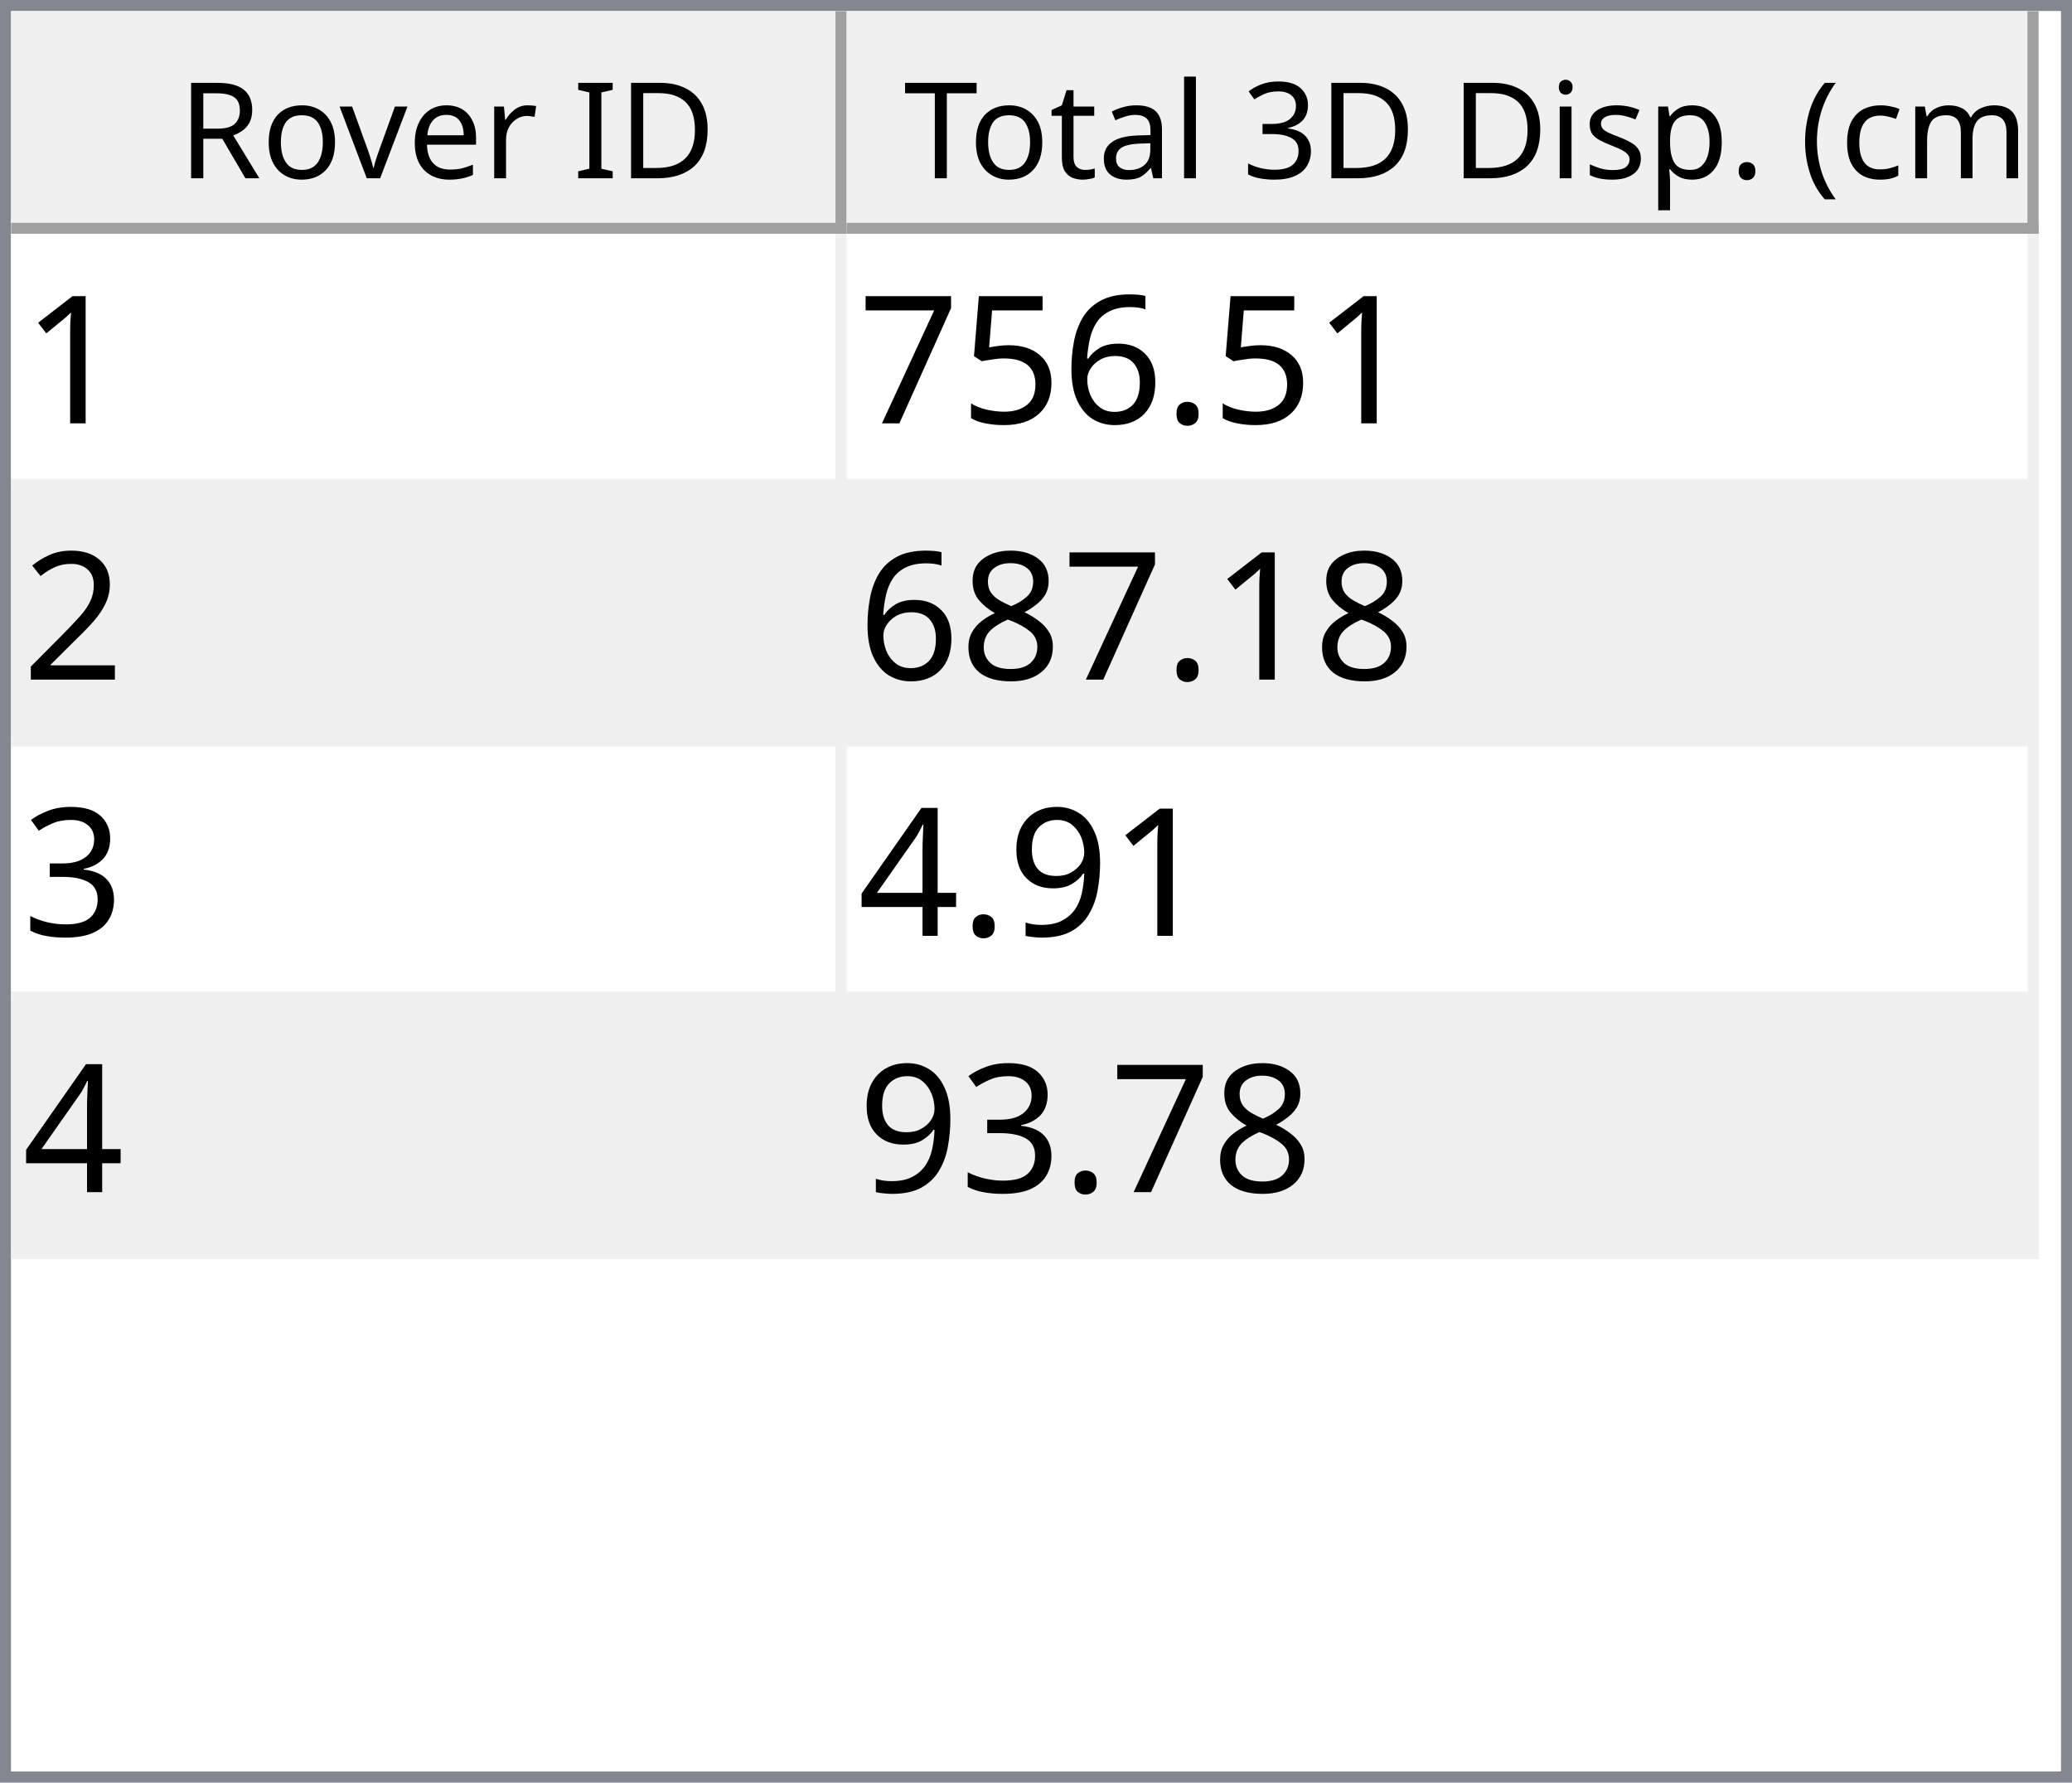
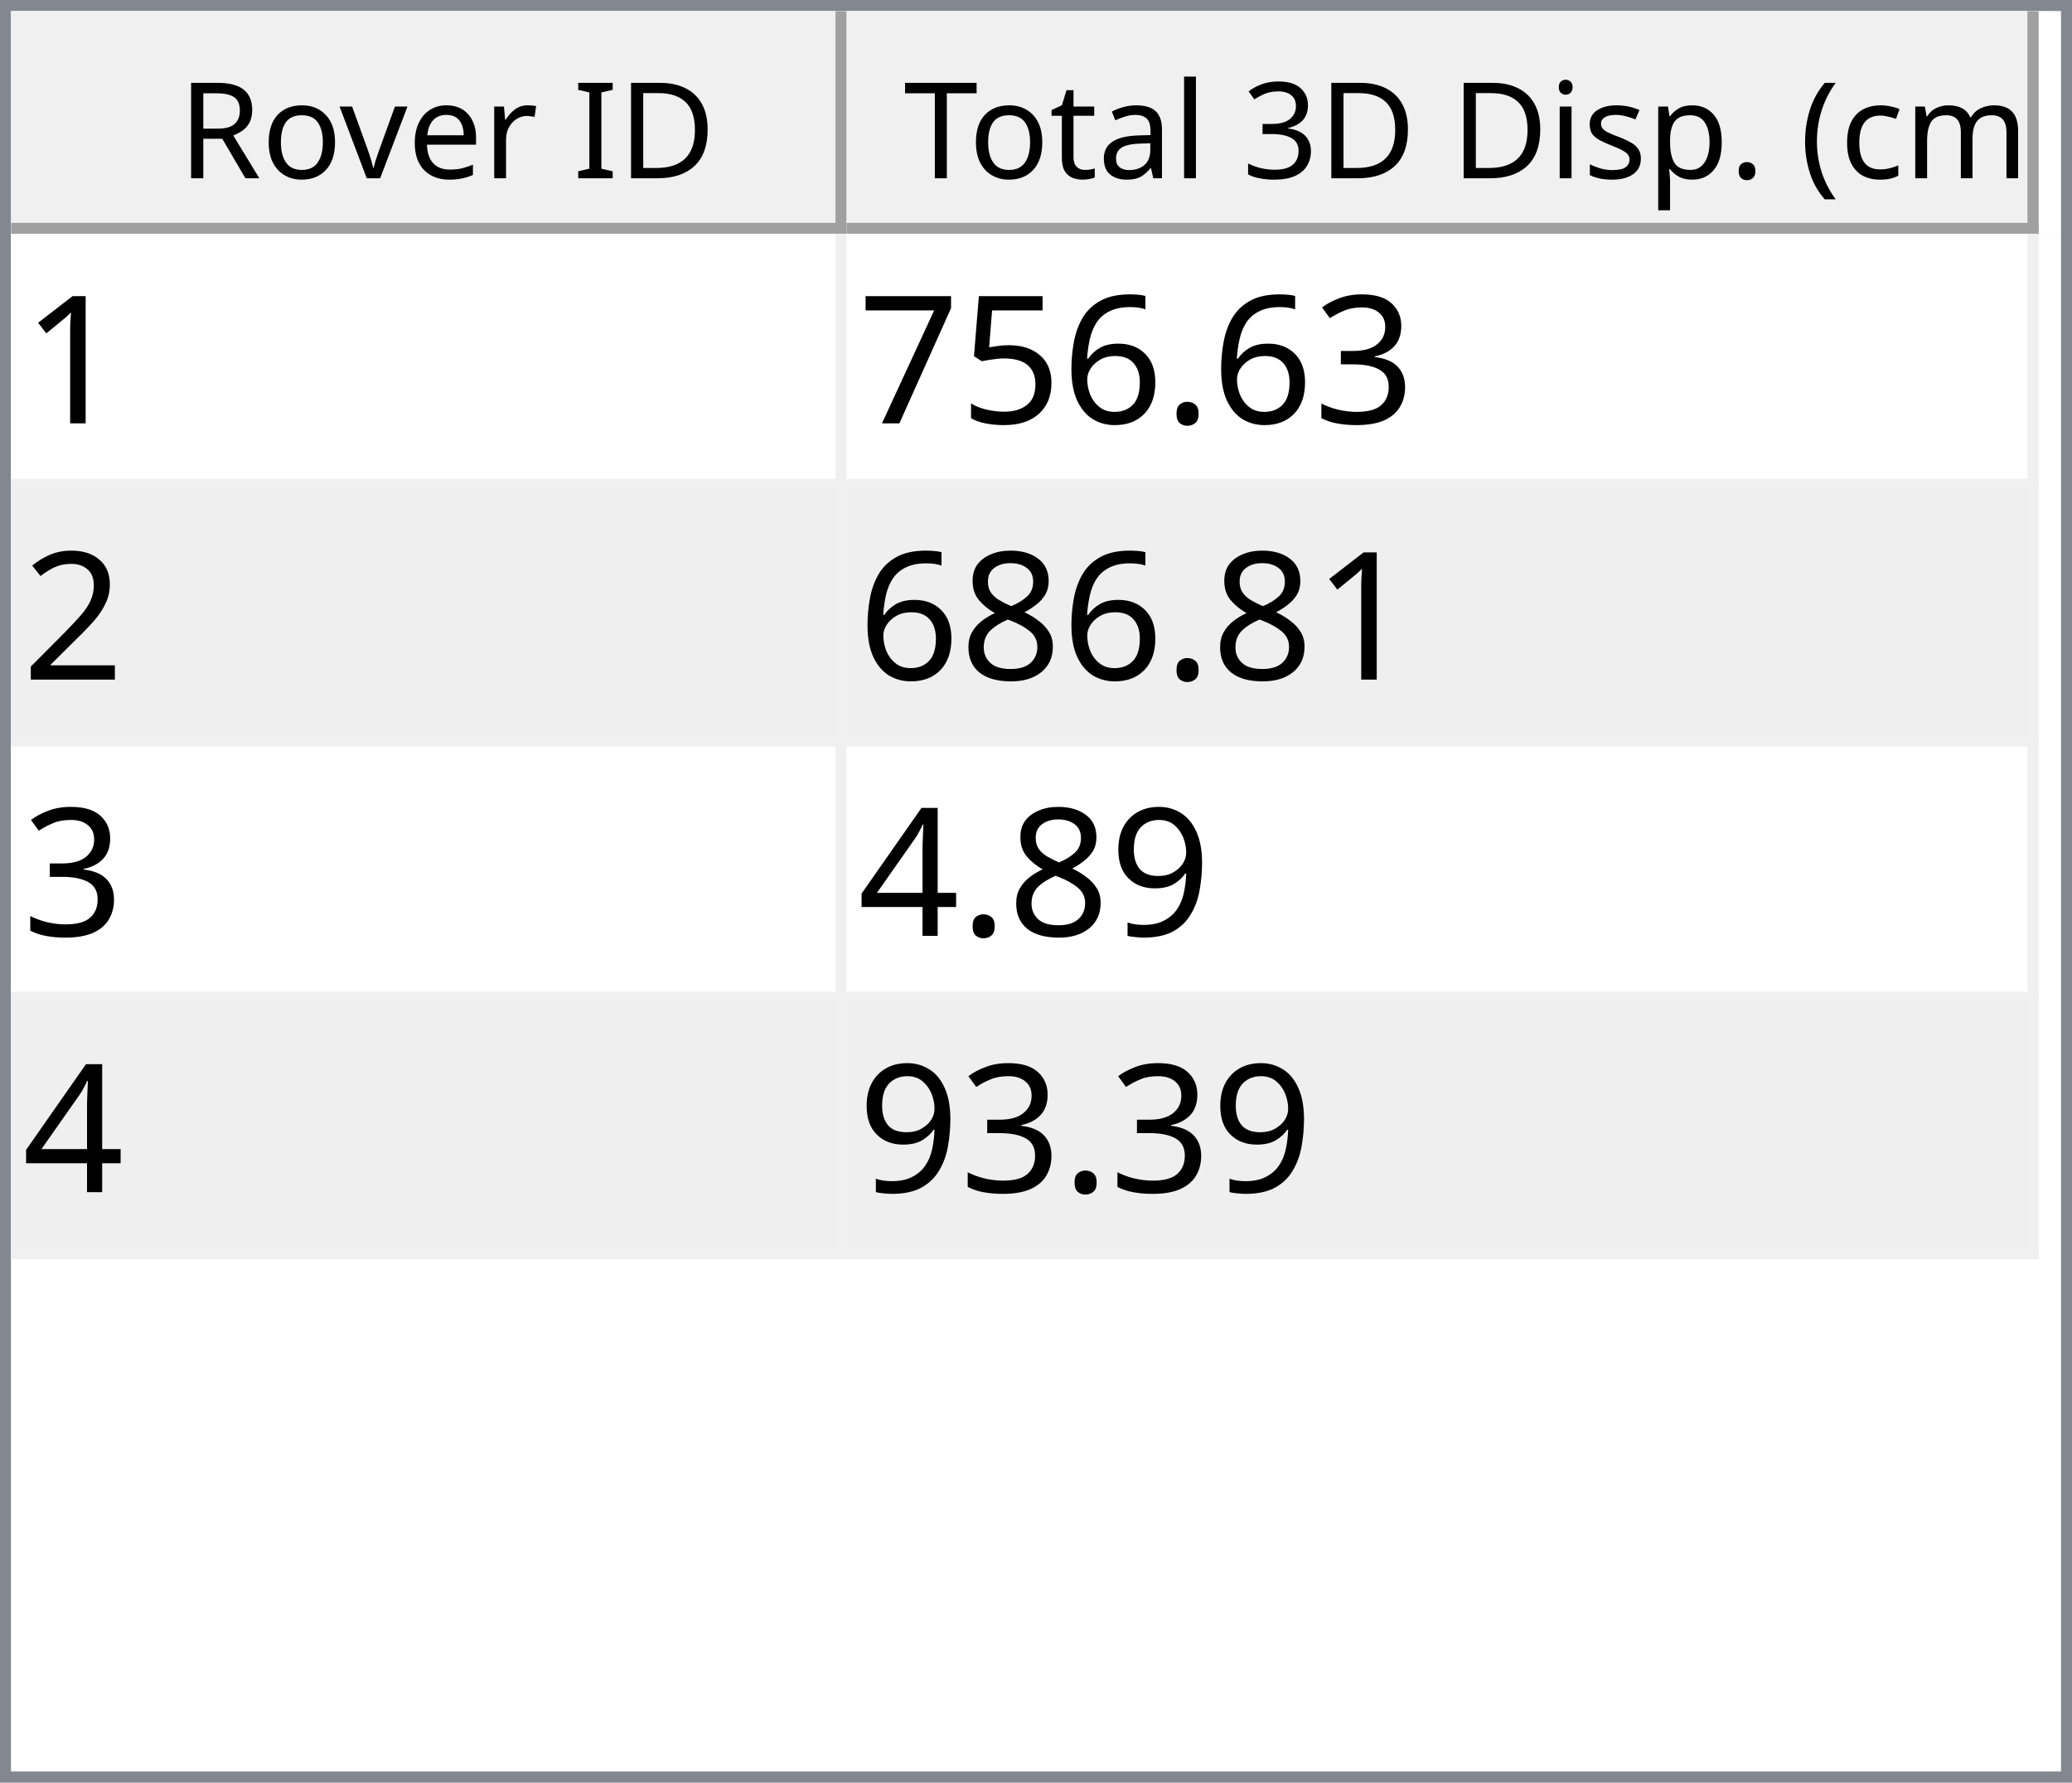
<svg xmlns="http://www.w3.org/2000/svg" style="fill-opacity:1; color-rendering:auto; color-interpolation:auto; text-rendering:auto; stroke:black; stroke-linecap:square; stroke-miterlimit:10; shape-rendering:auto; stroke-opacity:1; fill:black; stroke-dasharray:none; font-weight:normal; stroke-width:1; font-family:'Dialog'; font-style:normal; stroke-linejoin:miter; font-size:12px; stroke-dashoffset:0; image-rendering:auto;" width="186" height="160">
  <defs id="genericDefs" />
  <g>
    <defs id="defs1">
      <clipPath clipPathUnits="userSpaceOnUse" id="clipPath1">
        <path d="M0 0 L186 0 L186 160 L0 160 L0 0 Z" />
      </clipPath>
      <clipPath clipPathUnits="userSpaceOnUse" id="clipPath2">
        <path d="M0 0 L0 160 L186 160 L186 0 Z" />
      </clipPath>
      <clipPath clipPathUnits="userSpaceOnUse" id="clipPath3">
        <path d="M0 0 L0 20 L184 20 L184 0 Z" />
      </clipPath>
      <clipPath clipPathUnits="userSpaceOnUse" id="clipPath4">
        <path d="M0 0 L0 20 L75 20 L75 0 Z" />
      </clipPath>
      <clipPath clipPathUnits="userSpaceOnUse" id="clipPath5">
        <path d="M1 1 L1 19 L74 19 L74 1 Z" />
      </clipPath>
      <clipPath clipPathUnits="userSpaceOnUse" id="clipPath6">
        <path d="M0 0 L0 18 L73 18 L73 0 Z" />
      </clipPath>
      <clipPath clipPathUnits="userSpaceOnUse" id="clipPath7">
        <path d="M-0.5 -0.5 L-0.5 19.5 L74.5 19.5 L74.5 -0.5 Z" />
      </clipPath>
      <clipPath clipPathUnits="userSpaceOnUse" id="clipPath8">
        <path d="M0 0 L0 20 L107 20 L107 0 Z" />
      </clipPath>
      <clipPath clipPathUnits="userSpaceOnUse" id="clipPath9">
        <path d="M1 1 L1 19 L106 19 L106 1 Z" />
      </clipPath>
      <clipPath clipPathUnits="userSpaceOnUse" id="clipPath10">
        <path d="M0 0 L0 18 L105 18 L105 0 Z" />
      </clipPath>
      <clipPath clipPathUnits="userSpaceOnUse" id="clipPath11">
        <path d="M-0.5 -0.5 L-0.5 19.5 L106.5 19.5 L106.5 -0.5 Z" />
      </clipPath>
      <clipPath clipPathUnits="userSpaceOnUse" id="clipPath12">
        <path d="M0 0 L0 138 L184 138 L184 0 Z" />
      </clipPath>
      <clipPath clipPathUnits="userSpaceOnUse" id="clipPath13">
        <path d="M0 0 L0 92 L182 92 L182 0 Z" />
      </clipPath>
      <clipPath clipPathUnits="userSpaceOnUse" id="clipPath14">
        <path d="M-0.5 -0.5 L-0.5 91.5 L181.5 91.5 L181.5 -0.5 Z" />
      </clipPath>
      <clipPath clipPathUnits="userSpaceOnUse" id="clipPath15">
        <path d="M0 0 L0 22 L74 22 L74 0 Z" />
      </clipPath>
      <clipPath clipPathUnits="userSpaceOnUse" id="clipPath16">
        <path d="M0 0 L0 22 L106 22 L106 0 Z" />
      </clipPath>
      <font horiz-adv-x="64.551" id="font1">
        <font-face ascent="107.91" descent="25.098" units-per-em="100" style="font-style:normal; font-family:Segoe UI; font-weight:normal;" />
        <missing-glyph horiz-adv-x="64.551" d="M8.109 0 L8.109 68.266 L56.453 68.266 L56.453 0 L8.109 0 ZM15.328 7.234 L49.219 7.234 L49.219 61.031 L15.328 61.031 L15.328 7.234 Z" />
        <glyph unicode="D" horiz-adv-x="70.117" d="M9.188 0 L9.188 70.016 L28.516 70.016 Q65.531 70.016 65.531 35.891 Q65.531 19.672 55.25 9.836 Q44.969 0 27.734 0 L9.188 0 ZM17.391 62.594 L17.391 7.422 L27.828 7.422 Q41.609 7.422 49.273 14.797 Q56.938 22.172 56.938 35.688 Q56.938 62.594 28.328 62.594 L17.391 62.594 Z" />
        <glyph unicode="I" horiz-adv-x="26.611" d="M17.391 0 L9.188 0 L9.188 70.016 L17.391 70.016 L17.391 0 Z" />
        <glyph unicode=" " horiz-adv-x="27.393" d="" />
        <glyph unicode="r" horiz-adv-x="34.766" d="M34.188 41.891 Q32.078 43.5 28.125 43.5 Q23 43.5 19.555 38.672 Q16.109 33.844 16.109 25.484 L16.109 0 L8.109 0 L8.109 50 L16.109 50 L16.109 39.703 L16.312 39.703 Q18.016 44.969 21.531 47.922 Q25.047 50.875 29.391 50.875 Q32.516 50.875 34.188 50.203 L34.188 41.891 Z" />
        <glyph unicode="e" horiz-adv-x="52.295" d="M48.297 23 L12.984 23 Q13.188 14.656 17.484 10.109 Q21.781 5.562 29.297 5.562 Q37.75 5.562 44.828 11.141 L44.828 3.609 Q38.234 -1.172 27.391 -1.172 Q16.797 -1.172 10.742 5.641 Q4.688 12.453 4.688 24.812 Q4.688 36.469 11.305 43.82 Q17.922 51.172 27.734 51.172 Q37.547 51.172 42.922 44.828 Q48.297 38.484 48.297 27.203 L48.297 23 ZM40.094 29.781 Q40.047 36.719 36.75 40.578 Q33.453 44.438 27.594 44.438 Q21.922 44.438 17.969 40.383 Q14.016 36.328 13.094 29.781 L40.094 29.781 Z" />
        <glyph unicode="v" horiz-adv-x="47.9" d="M47.406 50 L27.484 0 L19.625 0 L0.688 50 L9.469 50 L22.172 13.672 Q23.578 9.672 23.922 6.688 L24.125 6.688 Q24.609 10.453 25.688 13.484 L38.969 50 L47.406 50 Z" />
        <glyph unicode="o" horiz-adv-x="58.594" d="M29 -1.172 Q17.922 -1.172 11.305 5.836 Q4.688 12.844 4.688 24.422 Q4.688 37.016 11.57 44.094 Q18.453 51.172 30.172 51.172 Q41.359 51.172 47.633 44.289 Q53.906 37.406 53.906 25.203 Q53.906 13.234 47.141 6.031 Q40.375 -1.172 29 -1.172 ZM29.594 44.438 Q21.875 44.438 17.383 39.188 Q12.891 33.938 12.891 24.703 Q12.891 15.828 17.43 10.695 Q21.969 5.562 29.594 5.562 Q37.359 5.562 41.531 10.594 Q45.703 15.625 45.703 24.906 Q45.703 34.281 41.531 39.359 Q37.359 44.438 29.594 44.438 Z" />
        <glyph unicode="R" horiz-adv-x="59.814" d="M59.375 0 L49.609 0 L37.891 19.625 Q36.281 22.359 34.766 24.289 Q33.25 26.219 31.664 27.438 Q30.078 28.656 28.25 29.219 Q26.422 29.781 24.125 29.781 L17.391 29.781 L17.391 0 L9.188 0 L9.188 70.016 L30.078 70.016 Q34.672 70.016 38.555 68.867 Q42.438 67.719 45.289 65.375 Q48.141 63.031 49.758 59.547 Q51.375 56.062 51.375 51.375 Q51.375 47.703 50.273 44.656 Q49.172 41.609 47.148 39.211 Q45.125 36.812 42.266 35.133 Q39.406 33.453 35.844 32.516 L35.844 32.328 Q37.594 31.547 38.891 30.547 Q40.188 29.547 41.359 28.18 Q42.531 26.812 43.68 25.078 Q44.828 23.344 46.234 21.047 L59.375 0 ZM17.391 62.594 L17.391 37.203 L28.516 37.203 Q31.594 37.203 34.203 38.133 Q36.812 39.062 38.719 40.797 Q40.625 42.531 41.703 45.047 Q42.781 47.562 42.781 50.688 Q42.781 56.297 39.141 59.445 Q35.5 62.594 28.609 62.594 L17.391 62.594 Z" />
        <glyph unicode=")" horiz-adv-x="30.176" d="M8.297 -15.922 L1.172 -15.922 Q16.406 2.344 16.406 26.812 Q16.406 51.469 1.078 70.016 L8.297 70.016 Q23.531 52.156 23.531 26.703 Q23.531 1.375 8.297 -15.922 Z" />
        <glyph unicode="m" horiz-adv-x="86.133" d="M79.109 0 L71.094 0 L71.094 28.719 Q71.094 37.016 68.531 40.727 Q65.969 44.438 59.906 44.438 Q54.781 44.438 51.195 39.75 Q47.609 35.062 47.609 28.516 L47.609 0 L39.594 0 L39.594 29.688 Q39.594 44.438 28.219 44.438 Q22.953 44.438 19.531 40.016 Q16.109 35.594 16.109 28.516 L16.109 0 L8.109 0 L8.109 50 L16.109 50 L16.109 42.094 L16.312 42.094 Q21.625 51.172 31.844 51.172 Q36.969 51.172 40.773 48.312 Q44.578 45.453 46 40.828 Q51.562 51.172 62.594 51.172 Q79.109 51.172 79.109 30.812 L79.109 0 Z" />
        <glyph unicode="c" horiz-adv-x="46.191" d="M42.188 2.297 Q36.422 -1.172 28.516 -1.172 Q17.828 -1.172 11.258 5.789 Q4.688 12.75 4.688 23.828 Q4.688 36.188 11.766 43.68 Q18.844 51.172 30.672 51.172 Q37.25 51.172 42.281 48.734 L42.281 40.531 Q36.719 44.438 30.375 44.438 Q22.703 44.438 17.797 38.945 Q12.891 33.453 12.891 24.516 Q12.891 15.719 17.508 10.641 Q22.125 5.562 29.891 5.562 Q36.422 5.562 42.188 9.906 L42.188 2.297 Z" />
        <glyph unicode="(" horiz-adv-x="30.176" d="M29.109 -15.922 L21.969 -15.922 Q6.844 1.375 6.844 26.703 Q6.844 52.156 21.969 70.016 L29.203 70.016 Q13.875 51.469 13.875 26.812 Q13.875 2.344 29.109 -15.922 Z" />
        <glyph unicode="." horiz-adv-x="21.68" d="M10.891 -1.078 Q8.641 -1.078 7.055 0.539 Q5.469 2.156 5.469 4.391 Q5.469 6.641 7.055 8.273 Q8.641 9.906 10.891 9.906 Q13.188 9.906 14.797 8.273 Q16.406 6.641 16.406 4.391 Q16.406 2.156 14.797 0.539 Q13.188 -1.078 10.891 -1.078 Z" />
        <glyph unicode="p" horiz-adv-x="58.789" d="M16.312 7.234 L16.109 7.234 L16.109 -23 L8.109 -23 L8.109 50 L16.109 50 L16.109 41.219 L16.312 41.219 Q22.219 51.172 33.594 51.172 Q43.266 51.172 48.688 44.461 Q54.109 37.75 54.109 26.469 Q54.109 13.922 48 6.375 Q41.891 -1.172 31.297 -1.172 Q21.578 -1.172 16.312 7.234 ZM16.109 27.391 L16.109 20.406 Q16.109 14.203 20.141 9.883 Q24.172 5.562 30.375 5.562 Q37.641 5.562 41.773 11.133 Q45.906 16.703 45.906 26.609 Q45.906 34.969 42.047 39.703 Q38.188 44.438 31.594 44.438 Q24.609 44.438 20.359 39.578 Q16.109 34.719 16.109 27.391 Z" />
        <glyph unicode="s" horiz-adv-x="42.432" d="M5.078 1.812 L5.078 10.406 Q11.625 5.562 19.484 5.562 Q30.031 5.562 30.031 12.594 Q30.031 14.594 29.125 15.992 Q28.219 17.391 26.68 18.461 Q25.141 19.531 23.07 20.383 Q21 21.234 18.609 22.172 Q15.281 23.484 12.766 24.828 Q10.25 26.172 8.57 27.859 Q6.891 29.547 6.031 31.695 Q5.172 33.844 5.172 36.719 Q5.172 40.234 6.789 42.945 Q8.406 45.656 11.086 47.484 Q13.766 49.312 17.211 50.242 Q20.656 51.172 24.312 51.172 Q30.812 51.172 35.938 48.922 L35.938 40.828 Q30.422 44.438 23.25 44.438 Q21 44.438 19.195 43.922 Q17.391 43.406 16.094 42.477 Q14.797 41.547 14.086 40.258 Q13.375 38.969 13.375 37.406 Q13.375 35.453 14.086 34.133 Q14.797 32.812 16.164 31.789 Q17.531 30.766 19.484 29.938 Q21.438 29.109 23.922 28.125 Q27.25 26.859 29.883 25.516 Q32.516 24.172 34.375 22.484 Q36.234 20.797 37.234 18.602 Q38.234 16.406 38.234 13.375 Q38.234 9.672 36.602 6.938 Q34.969 4.203 32.234 2.398 Q29.5 0.594 25.93 -0.289 Q22.359 -1.172 18.453 -1.172 Q10.75 -1.172 5.078 1.812 Z" />
        <glyph unicode="i" horiz-adv-x="24.219" d="M12.203 62.703 Q10.062 62.703 8.547 64.164 Q7.031 65.625 7.031 67.875 Q7.031 70.125 8.547 71.609 Q10.062 73.094 12.203 73.094 Q14.406 73.094 15.945 71.609 Q17.484 70.125 17.484 67.875 Q17.484 65.719 15.945 64.211 Q14.406 62.703 12.203 62.703 ZM16.109 0 L8.109 0 L8.109 50 L16.109 50 L16.109 0 Z" />
        <glyph unicode="3" horiz-adv-x="53.906" d="M46.531 19.828 Q46.531 15.094 44.75 11.211 Q42.969 7.328 39.719 4.57 Q36.469 1.812 31.93 0.297 Q27.391 -1.219 21.922 -1.219 Q11.922 -1.219 6 2.594 L6 11.188 Q13.094 5.609 22.219 5.609 Q25.875 5.609 28.828 6.539 Q31.781 7.469 33.906 9.227 Q36.031 10.984 37.18 13.477 Q38.328 15.969 38.328 19.094 Q38.328 32.812 18.797 32.812 L12.984 32.812 L12.984 39.594 L18.5 39.594 Q35.797 39.594 35.797 52.484 Q35.797 64.406 22.609 64.406 Q15.188 64.406 8.688 59.422 L8.688 67.188 Q15.375 71.188 24.609 71.188 Q29 71.188 32.57 69.969 Q36.141 68.75 38.68 66.555 Q41.219 64.359 42.609 61.281 Q44 58.203 44 54.5 Q44 40.672 30.031 36.719 L30.031 36.531 Q33.594 36.141 36.625 34.797 Q39.656 33.453 41.852 31.305 Q44.047 29.156 45.289 26.25 Q46.531 23.344 46.531 19.828 Z" />
        <glyph unicode="l" horiz-adv-x="24.219" d="M16.109 0 L8.109 0 L8.109 74.031 L16.109 74.031 L16.109 0 Z" />
        <glyph unicode="a" horiz-adv-x="50.879" d="M43.891 0 L35.891 0 L35.891 7.812 L35.688 7.812 Q30.469 -1.172 20.312 -1.172 Q12.844 -1.172 8.617 2.781 Q4.391 6.734 4.391 13.281 Q4.391 27.297 20.906 29.594 L35.891 31.688 Q35.891 44.438 25.594 44.438 Q16.547 44.438 9.281 38.281 L9.281 46.484 Q16.656 51.172 26.266 51.172 Q43.891 51.172 43.891 32.516 L43.891 0 ZM35.891 25.297 L23.828 23.641 Q18.266 22.859 15.43 20.875 Q12.594 18.891 12.594 13.875 Q12.594 10.203 15.211 7.883 Q17.828 5.562 22.172 5.562 Q28.125 5.562 32.008 9.742 Q35.891 13.922 35.891 20.312 L35.891 25.297 Z" />
        <glyph unicode="t" horiz-adv-x="33.887" d="M31.297 0.484 Q28.469 -1.078 23.828 -1.078 Q10.688 -1.078 10.688 13.578 L10.688 43.172 L2.094 43.172 L2.094 50 L10.688 50 L10.688 62.203 L18.703 64.797 L18.703 50 L31.297 50 L31.297 43.172 L18.703 43.172 L18.703 14.984 Q18.703 9.969 20.414 7.82 Q22.125 5.672 26.078 5.672 Q29.109 5.672 31.297 7.328 L31.297 0.484 Z" />
        <glyph unicode="T" horiz-adv-x="52.393" d="M50.594 62.594 L30.375 62.594 L30.375 0 L22.172 0 L22.172 62.594 L2 62.594 L2 70.016 L50.594 70.016 L50.594 62.594 Z" />
      </font>
      <font horiz-adv-x="75.0" id="font2">
        <font-face ascent="100.537" descent="21.973" units-per-em="100" style="font-style:normal; font-family:sans-serif; font-weight:normal;" />
        <missing-glyph horiz-adv-x="75.0" d="M12.5 0 L12.5 62.5 L62.5 62.5 L62.5 0 L12.5 0 ZM14.062 1.562 L60.938 1.562 L60.938 60.938 L14.062 60.938 L14.062 1.562 Z" />
        <glyph unicode="1" horiz-adv-x="55.615" d="M37.25 0 L28.469 0 L28.469 56 Q25.297 52.984 20.141 49.953 Q14.984 46.922 10.891 45.406 L10.891 53.906 Q18.266 57.375 23.781 62.305 Q29.297 67.234 31.594 71.875 L37.25 71.875 L37.25 0 Z" />
+         <glyph unicode="3" horiz-adv-x="55.615" d="M4.203 18.891 L12.984 20.062 Q14.5 12.594 18.141 9.297 Q21.781 6 27 6 Q33.203 6 37.477 10.297 Q41.75 14.594 41.75 20.953 Q41.75 27 37.797 30.93 Q33.844 34.859 27.734 34.859 Q25.25 34.859 21.531 33.891 L22.516 41.609 Q23.391 41.5 23.922 41.5 Q29.547 41.5 34.039 44.43 Q38.531 47.359 38.531 53.469 Q38.531 58.297 35.258 61.477 Q31.984 64.656 26.812 64.656 Q21.688 64.656 18.266 61.43 Q14.844 58.203 13.875 51.766 L5.078 53.328 Q6.688 62.156 12.398 67.016 Q18.109 71.875 26.609 71.875 Q32.469 71.875 37.398 69.359 Q42.328 66.844 44.945 62.5 Q47.562 58.156 47.562 53.266 Q47.562 48.641 45.07 44.828 Q42.578 41.016 37.703 38.766 Q44.047 37.312 47.562 32.695 Q51.078 28.078 51.078 21.141 Q51.078 11.766 44.242 5.25 Q37.406 -1.266 26.953 -1.266 Q17.531 -1.266 11.305 4.352 Q5.078 9.969 4.203 18.891 Z" />
        <glyph unicode="." horiz-adv-x="27.783" d="M9.078 0 L9.078 10.016 L19.094 10.016 L19.094 0 L9.078 0 Z" />
        <glyph unicode="6" horiz-adv-x="55.615" d="M49.75 54.047 L41.016 53.375 Q39.844 58.547 37.703 60.891 Q34.125 64.656 28.906 64.656 Q24.703 64.656 21.531 62.312 Q17.391 59.281 14.992 53.469 Q12.594 47.656 12.5 36.922 Q15.672 41.75 20.266 44.094 Q24.859 46.438 29.891 46.438 Q38.672 46.438 44.852 39.969 Q51.031 33.5 51.031 23.25 Q51.031 16.5 48.125 10.719 Q45.219 4.938 40.141 1.859 Q35.062 -1.219 28.609 -1.219 Q17.625 -1.219 10.695 6.859 Q3.766 14.938 3.766 33.5 Q3.766 54.25 11.422 63.672 Q18.109 71.875 29.438 71.875 Q37.891 71.875 43.289 67.141 Q48.688 62.406 49.75 54.047 ZM13.875 23.188 Q13.875 18.656 15.797 14.508 Q17.719 10.359 21.188 8.18 Q24.656 6 28.469 6 Q34.031 6 38.039 10.492 Q42.047 14.984 42.047 22.703 Q42.047 30.125 38.086 34.398 Q34.125 38.672 28.125 38.672 Q22.172 38.672 18.023 34.398 Q13.875 30.125 13.875 23.188 Z" />
        <glyph unicode="5" horiz-adv-x="55.615" d="M4.156 18.75 L13.375 19.531 Q14.406 12.797 18.141 9.398 Q21.875 6 27.156 6 Q33.5 6 37.891 10.789 Q42.281 15.578 42.281 23.484 Q42.281 31 38.062 35.352 Q33.844 39.703 27 39.703 Q22.75 39.703 19.336 37.773 Q15.922 35.844 13.969 32.766 L5.719 33.844 L12.641 70.609 L48.25 70.609 L48.25 62.203 L19.672 62.203 L15.828 42.969 Q22.266 47.469 29.344 47.469 Q38.719 47.469 45.164 40.969 Q51.609 34.469 51.609 24.266 Q51.609 14.547 45.953 7.469 Q39.062 -1.219 27.156 -1.219 Q17.391 -1.219 11.211 4.25 Q5.031 9.719 4.156 18.75 Z" />
        <glyph unicode="7" horiz-adv-x="55.615" d="M4.734 62.203 L4.734 70.656 L51.078 70.656 L51.078 63.812 Q44.234 56.547 37.523 44.484 Q30.812 32.422 27.156 19.672 Q24.516 10.688 23.781 0 L14.75 0 Q14.891 8.453 18.062 20.414 Q21.234 32.375 27.172 43.484 Q33.109 54.594 39.797 62.203 L4.734 62.203 Z" />
        <glyph unicode="2" horiz-adv-x="55.615" d="M50.344 8.453 L50.344 0 L3.031 0 Q2.938 3.172 4.047 6.109 Q5.859 10.938 9.836 15.625 Q13.812 20.312 21.344 26.469 Q33.016 36.031 37.117 41.625 Q41.219 47.219 41.219 52.203 Q41.219 57.422 37.477 61.008 Q33.734 64.594 27.734 64.594 Q21.391 64.594 17.578 60.789 Q13.766 56.984 13.719 50.25 L4.688 51.172 Q5.609 61.281 11.664 66.578 Q17.719 71.875 27.938 71.875 Q38.234 71.875 44.242 66.164 Q50.25 60.453 50.25 52 Q50.25 47.703 48.492 43.555 Q46.734 39.406 42.656 34.812 Q38.578 30.219 29.109 22.219 Q21.188 15.578 18.945 13.211 Q16.703 10.844 15.234 8.453 L50.344 8.453 Z" />
        <glyph unicode="8" horiz-adv-x="55.615" d="M17.672 38.812 Q12.203 40.828 9.57 44.539 Q6.938 48.25 6.938 53.422 Q6.938 61.234 12.555 66.555 Q18.172 71.875 27.484 71.875 Q36.859 71.875 42.578 66.43 Q48.297 60.984 48.297 53.172 Q48.297 48.188 45.68 44.508 Q43.062 40.828 37.75 38.812 Q44.344 36.672 47.781 31.883 Q51.219 27.094 51.219 20.453 Q51.219 11.281 44.727 5.031 Q38.234 -1.219 27.641 -1.219 Q17.047 -1.219 10.547 5.055 Q4.047 11.328 4.047 20.703 Q4.047 27.688 7.594 32.398 Q11.141 37.109 17.672 38.812 ZM15.922 53.719 Q15.922 48.641 19.195 45.414 Q22.469 42.188 27.688 42.188 Q32.766 42.188 36.016 45.383 Q39.266 48.578 39.266 53.219 Q39.266 58.062 35.914 61.359 Q32.562 64.656 27.594 64.656 Q22.562 64.656 19.242 61.43 Q15.922 58.203 15.922 53.719 ZM13.094 20.656 Q13.094 16.891 14.875 13.375 Q16.656 9.859 20.172 7.93 Q23.688 6 27.734 6 Q34.031 6 38.133 10.055 Q42.234 14.109 42.234 20.359 Q42.234 26.703 38.016 30.859 Q33.797 35.016 27.438 35.016 Q21.234 35.016 17.164 30.914 Q13.094 26.812 13.094 20.656 Z" />
-         <glyph unicode="3" horiz-adv-x="55.615" d="M4.203 18.891 L12.984 20.062 Q14.5 12.594 18.141 9.297 Q21.781 6 27 6 Q33.203 6 37.477 10.297 Q41.75 14.594 41.75 20.953 Q41.75 27 37.797 30.93 Q33.844 34.859 27.734 34.859 Q25.25 34.859 21.531 33.891 L22.516 41.609 Q23.391 41.5 23.922 41.5 Q29.547 41.5 34.039 44.43 Q38.531 47.359 38.531 53.469 Q38.531 58.297 35.258 61.477 Q31.984 64.656 26.812 64.656 Q21.688 64.656 18.266 61.43 Q14.844 58.203 13.875 51.766 L5.078 53.328 Q6.688 62.156 12.398 67.016 Q18.109 71.875 26.609 71.875 Q32.469 71.875 37.398 69.359 Q42.328 66.844 44.945 62.5 Q47.562 58.156 47.562 53.266 Q47.562 48.641 45.07 44.828 Q42.578 41.016 37.703 38.766 Q44.047 37.312 47.562 32.695 Q51.078 28.078 51.078 21.141 Q51.078 11.766 44.242 5.25 Q37.406 -1.266 26.953 -1.266 Q17.531 -1.266 11.305 4.352 Q5.078 9.969 4.203 18.891 Z" />
        <glyph unicode="9" horiz-adv-x="55.615" d="M5.469 16.547 L13.922 17.328 Q14.984 11.375 18.016 8.688 Q21.047 6 25.781 6 Q29.828 6 32.883 7.859 Q35.938 9.719 37.891 12.82 Q39.844 15.922 41.164 21.195 Q42.484 26.469 42.484 31.938 Q42.484 32.516 42.438 33.688 Q39.797 29.5 35.234 26.883 Q30.672 24.266 25.344 24.266 Q16.453 24.266 10.305 30.711 Q4.156 37.156 4.156 47.703 Q4.156 58.594 10.578 65.234 Q17 71.875 26.656 71.875 Q33.641 71.875 39.43 68.117 Q45.219 64.359 48.219 57.398 Q51.219 50.438 51.219 37.25 Q51.219 23.531 48.242 15.406 Q45.266 7.281 39.383 3.031 Q33.5 -1.219 25.594 -1.219 Q17.188 -1.219 11.867 3.445 Q6.547 8.109 5.469 16.547 ZM41.453 48.141 Q41.453 55.719 37.43 60.156 Q33.406 64.594 27.734 64.594 Q21.875 64.594 17.531 59.812 Q13.188 55.031 13.188 47.406 Q13.188 40.578 17.312 36.305 Q21.438 32.031 27.484 32.031 Q33.594 32.031 37.523 36.305 Q41.453 40.578 41.453 48.141 Z" />
        <glyph unicode="4" horiz-adv-x="55.615" d="M32.328 0 L32.328 17.141 L1.266 17.141 L1.266 25.203 L33.938 71.578 L41.109 71.578 L41.109 25.203 L50.781 25.203 L50.781 17.141 L41.109 17.141 L41.109 0 L32.328 0 ZM32.328 25.203 L32.328 57.469 L9.906 25.203 L32.328 25.203 Z" />
      </font>
    </defs>
    <g style="fill:white; stroke:white;">
      <rect x="0" y="0" width="186" style="clip-path:url(#clipPath1); stroke:none;" height="160" />
    </g>
    <g style="fill:white; text-rendering:optimizeSpeed; color-rendering:optimizeSpeed; image-rendering:optimizeSpeed; shape-rendering:crispEdges; stroke:white; color-interpolation:sRGB;">
      <rect x="0" width="186" height="160" y="0" style="stroke:none;" />
      <path style="stroke:none;" d="M0 160 L186 160 L186 0 L0 0 Z" />
    </g>
    <g style="fill:rgb(240,240,240); font-family:'Segoe UI'; stroke:rgb(240,240,240);">
      <rect x="0" y="0" width="186" style="clip-path:url(#clipPath2); stroke:none;" height="160" />
    </g>
    <g style="fill:rgb(130,135,144); font-family:'Segoe UI'; stroke:rgb(130,135,144);">
      <path d="M0 0 L186 0 L186 160 L0 160 L0 0 ZM1 1 L185 1 L185 159 L1 159 L1 1 Z" style="fill-rule:evenodd; clip-path:url(#clipPath2); stroke:none;" />
    </g>
    <g style="fill:white; font-family:'Segoe UI'; stroke:white;" transform="translate(1,1)">
      <rect x="0" y="0" width="184" style="clip-path:url(#clipPath3); stroke:none;" height="20" />
    </g>
    <g style="fill:rgb(240,240,240); font-family:'Segoe UI'; stroke:rgb(240,240,240);" transform="translate(1,1)">
      <rect x="0" y="0" width="75" style="clip-path:url(#clipPath4); stroke:none;" height="20" />
    </g>
    <g style="font-family:'Segoe UI';" transform="translate(2,2)">
      <text x="14" xml:space="preserve" y="14" style="clip-path:url(#clipPath6); stroke:none;">Rover ID</text>
    </g>
    <g style="fill:rgb(160,160,160); font-family:'Segoe UI'; stroke:rgb(160,160,160); stroke-linejoin:bevel;" transform="translate(1.5,1.5)">
      <line x1="74" x2="74" y1="0" style="fill:none; clip-path:url(#clipPath7);" y2="19" />
    </g>
    <g style="fill:rgb(160,160,160); font-family:'Segoe UI'; stroke:rgb(160,160,160); stroke-linejoin:bevel;" transform="matrix(1,0,0,1,1,1) translate(0.5,0.5)">
      <line x1="0" x2="74" y1="19" style="fill:none; clip-path:url(#clipPath7);" y2="19" />
    </g>
    <g style="fill:rgb(240,240,240); font-family:'Segoe UI'; stroke:rgb(240,240,240);" transform="translate(76,1)">
      <rect x="0" y="0" width="107" style="clip-path:url(#clipPath8); stroke:none;" height="20" />
    </g>
    <g style="font-family:'Segoe UI';" transform="translate(77,2)">
      <text x="1" xml:space="preserve" y="14" style="clip-path:url(#clipPath10); stroke:none;"> Total 3D Disp. (cm)</text>
    </g>
    <g style="fill:rgb(160,160,160); font-family:'Segoe UI'; stroke:rgb(160,160,160); stroke-linejoin:bevel;" transform="translate(76.5,1.5)">
      <line x1="106" x2="106" y1="0" style="fill:none; clip-path:url(#clipPath11);" y2="19" />
    </g>
    <g style="fill:rgb(160,160,160); font-family:'Segoe UI'; stroke:rgb(160,160,160); stroke-linejoin:bevel;" transform="matrix(1,0,0,1,76,1) translate(0.5,0.5)">
      <line x1="0" x2="106" y1="19" style="fill:none; clip-path:url(#clipPath11);" y2="19" />
    </g>
    <g style="fill:white; font-family:'Segoe UI'; stroke:white;" transform="translate(1,21)">
      <rect x="0" y="0" width="184" style="clip-path:url(#clipPath12); stroke:none;" height="138" />
    </g>
    <g style="fill:rgb(240,240,240); font-size:16px; font-family:sans-serif; stroke:rgb(240,240,240);" transform="translate(1,21)">
      <rect x="0" y="0" width="182" style="clip-path:url(#clipPath13); stroke:none;" height="92" />
      <line transform="translate(0.5,0.5)" x1="0" x2="181" y1="22" style="clip-path:url(#clipPath14); fill:none; stroke-linejoin:bevel;" y2="22" />
    </g>
    <g transform="matrix(1,0,0,1,1,21) translate(0.5,0.5)" style="fill:rgb(240,240,240); font-size:16px; font-family:sans-serif; stroke:rgb(240,240,240); stroke-linejoin:bevel;">
      <line x1="0" x2="181" y1="45" style="fill:none; clip-path:url(#clipPath14);" y2="45" />
    </g>
    <g transform="matrix(1,0,0,1,1,21) translate(0.5,0.5)" style="fill:rgb(240,240,240); font-size:16px; font-family:sans-serif; stroke:rgb(240,240,240); stroke-linejoin:bevel;">
      <line x1="0" x2="181" y1="68" style="fill:none; clip-path:url(#clipPath14);" y2="68" />
    </g>
    <g transform="matrix(1,0,0,1,1,21) translate(0.5,0.5)" style="fill:rgb(240,240,240); font-size:16px; font-family:sans-serif; stroke:rgb(240,240,240); stroke-linejoin:bevel;">
      <line x1="0" x2="181" y1="91" style="fill:none; clip-path:url(#clipPath14);" y2="91" />
    </g>
    <g transform="matrix(1,0,0,1,1,21) translate(0.5,0.5)" style="fill:rgb(240,240,240); font-size:16px; font-family:sans-serif; stroke:rgb(240,240,240); stroke-linejoin:bevel;">
      <line x1="74" x2="74" y1="0" style="fill:none; clip-path:url(#clipPath14);" y2="91" />
    </g>
    <g transform="matrix(1,0,0,1,1,21) translate(0.5,0.5)" style="fill:rgb(240,240,240); font-size:16px; font-family:sans-serif; stroke:rgb(240,240,240); stroke-linejoin:bevel;">
      <line x1="181" x2="181" y1="0" style="fill:none; clip-path:url(#clipPath14);" y2="91" />
    </g>
    <g style="fill:white; font-size:16px; font-family:sans-serif; stroke:white;" transform="matrix(1,0,0,1,1,21)">
      <rect x="0" y="0" width="74" style="clip-path:url(#clipPath15); stroke:none;" height="22" />
      <text x="1" y="17" style="fill:black; clip-path:url(#clipPath15); stroke:none;" xml:space="preserve">1</text>
    </g>
    <g style="fill:white; font-size:16px; font-family:sans-serif; stroke:white;" transform="matrix(1,0,0,1,1,21) translate(75,0)">
      <rect x="0" y="0" width="106" style="clip-path:url(#clipPath16); stroke:none;" height="22" />
-       <text x="1" y="17" style="fill:black; clip-path:url(#clipPath16); stroke:none;" xml:space="preserve">756.51</text>
+       <text x="1" y="17" style="fill:black; clip-path:url(#clipPath16); stroke:none;" xml:space="preserve">756.63</text>
    </g>
    <g style="fill:rgb(239,239,239); font-size:16px; font-family:sans-serif; stroke:rgb(239,239,239);" transform="matrix(1,0,0,1,1,21) translate(0,23)">
      <rect x="0" y="0" width="74" style="clip-path:url(#clipPath15); stroke:none;" height="22" />
      <text x="1" y="17" style="fill:black; clip-path:url(#clipPath15); stroke:none;" xml:space="preserve">2</text>
    </g>
    <g style="fill:rgb(239,239,239); font-size:16px; font-family:sans-serif; stroke:rgb(239,239,239);" transform="matrix(1,0,0,1,1,21) translate(75,23)">
      <rect x="0" y="0" width="106" style="clip-path:url(#clipPath16); stroke:none;" height="22" />
-       <text x="1" y="17" style="fill:black; clip-path:url(#clipPath16); stroke:none;" xml:space="preserve">687.18</text>
+       <text x="1" y="17" style="fill:black; clip-path:url(#clipPath16); stroke:none;" xml:space="preserve">686.81</text>
    </g>
    <g style="fill:white; font-size:16px; font-family:sans-serif; stroke:white;" transform="matrix(1,0,0,1,1,21) translate(0,46)">
      <rect x="0" y="0" width="74" style="clip-path:url(#clipPath15); stroke:none;" height="22" />
      <text x="1" y="17" style="fill:black; clip-path:url(#clipPath15); stroke:none;" xml:space="preserve">3</text>
    </g>
    <g style="fill:white; font-size:16px; font-family:sans-serif; stroke:white;" transform="matrix(1,0,0,1,1,21) translate(75,46)">
      <rect x="0" y="0" width="106" style="clip-path:url(#clipPath16); stroke:none;" height="22" />
-       <text x="1" y="17" style="fill:black; clip-path:url(#clipPath16); stroke:none;" xml:space="preserve">4.91</text>
+       <text x="1" y="17" style="fill:black; clip-path:url(#clipPath16); stroke:none;" xml:space="preserve">4.89</text>
    </g>
    <g style="fill:rgb(239,239,239); font-size:16px; font-family:sans-serif; stroke:rgb(239,239,239);" transform="matrix(1,0,0,1,1,21) translate(0,69)">
      <rect x="0" y="0" width="74" style="clip-path:url(#clipPath15); stroke:none;" height="22" />
      <text x="1" y="17" style="fill:black; clip-path:url(#clipPath15); stroke:none;" xml:space="preserve">4</text>
    </g>
    <g style="fill:rgb(239,239,239); font-size:16px; font-family:sans-serif; stroke:rgb(239,239,239);" transform="matrix(1,0,0,1,1,21) translate(75,69)">
      <rect x="0" y="0" width="106" style="clip-path:url(#clipPath16); stroke:none;" height="22" />
-       <text x="1" y="17" style="fill:black; clip-path:url(#clipPath16); stroke:none;" xml:space="preserve">93.78</text>
+       <text x="1" y="17" style="fill:black; clip-path:url(#clipPath16); stroke:none;" xml:space="preserve">93.39</text>
    </g>
  </g>
</svg>
